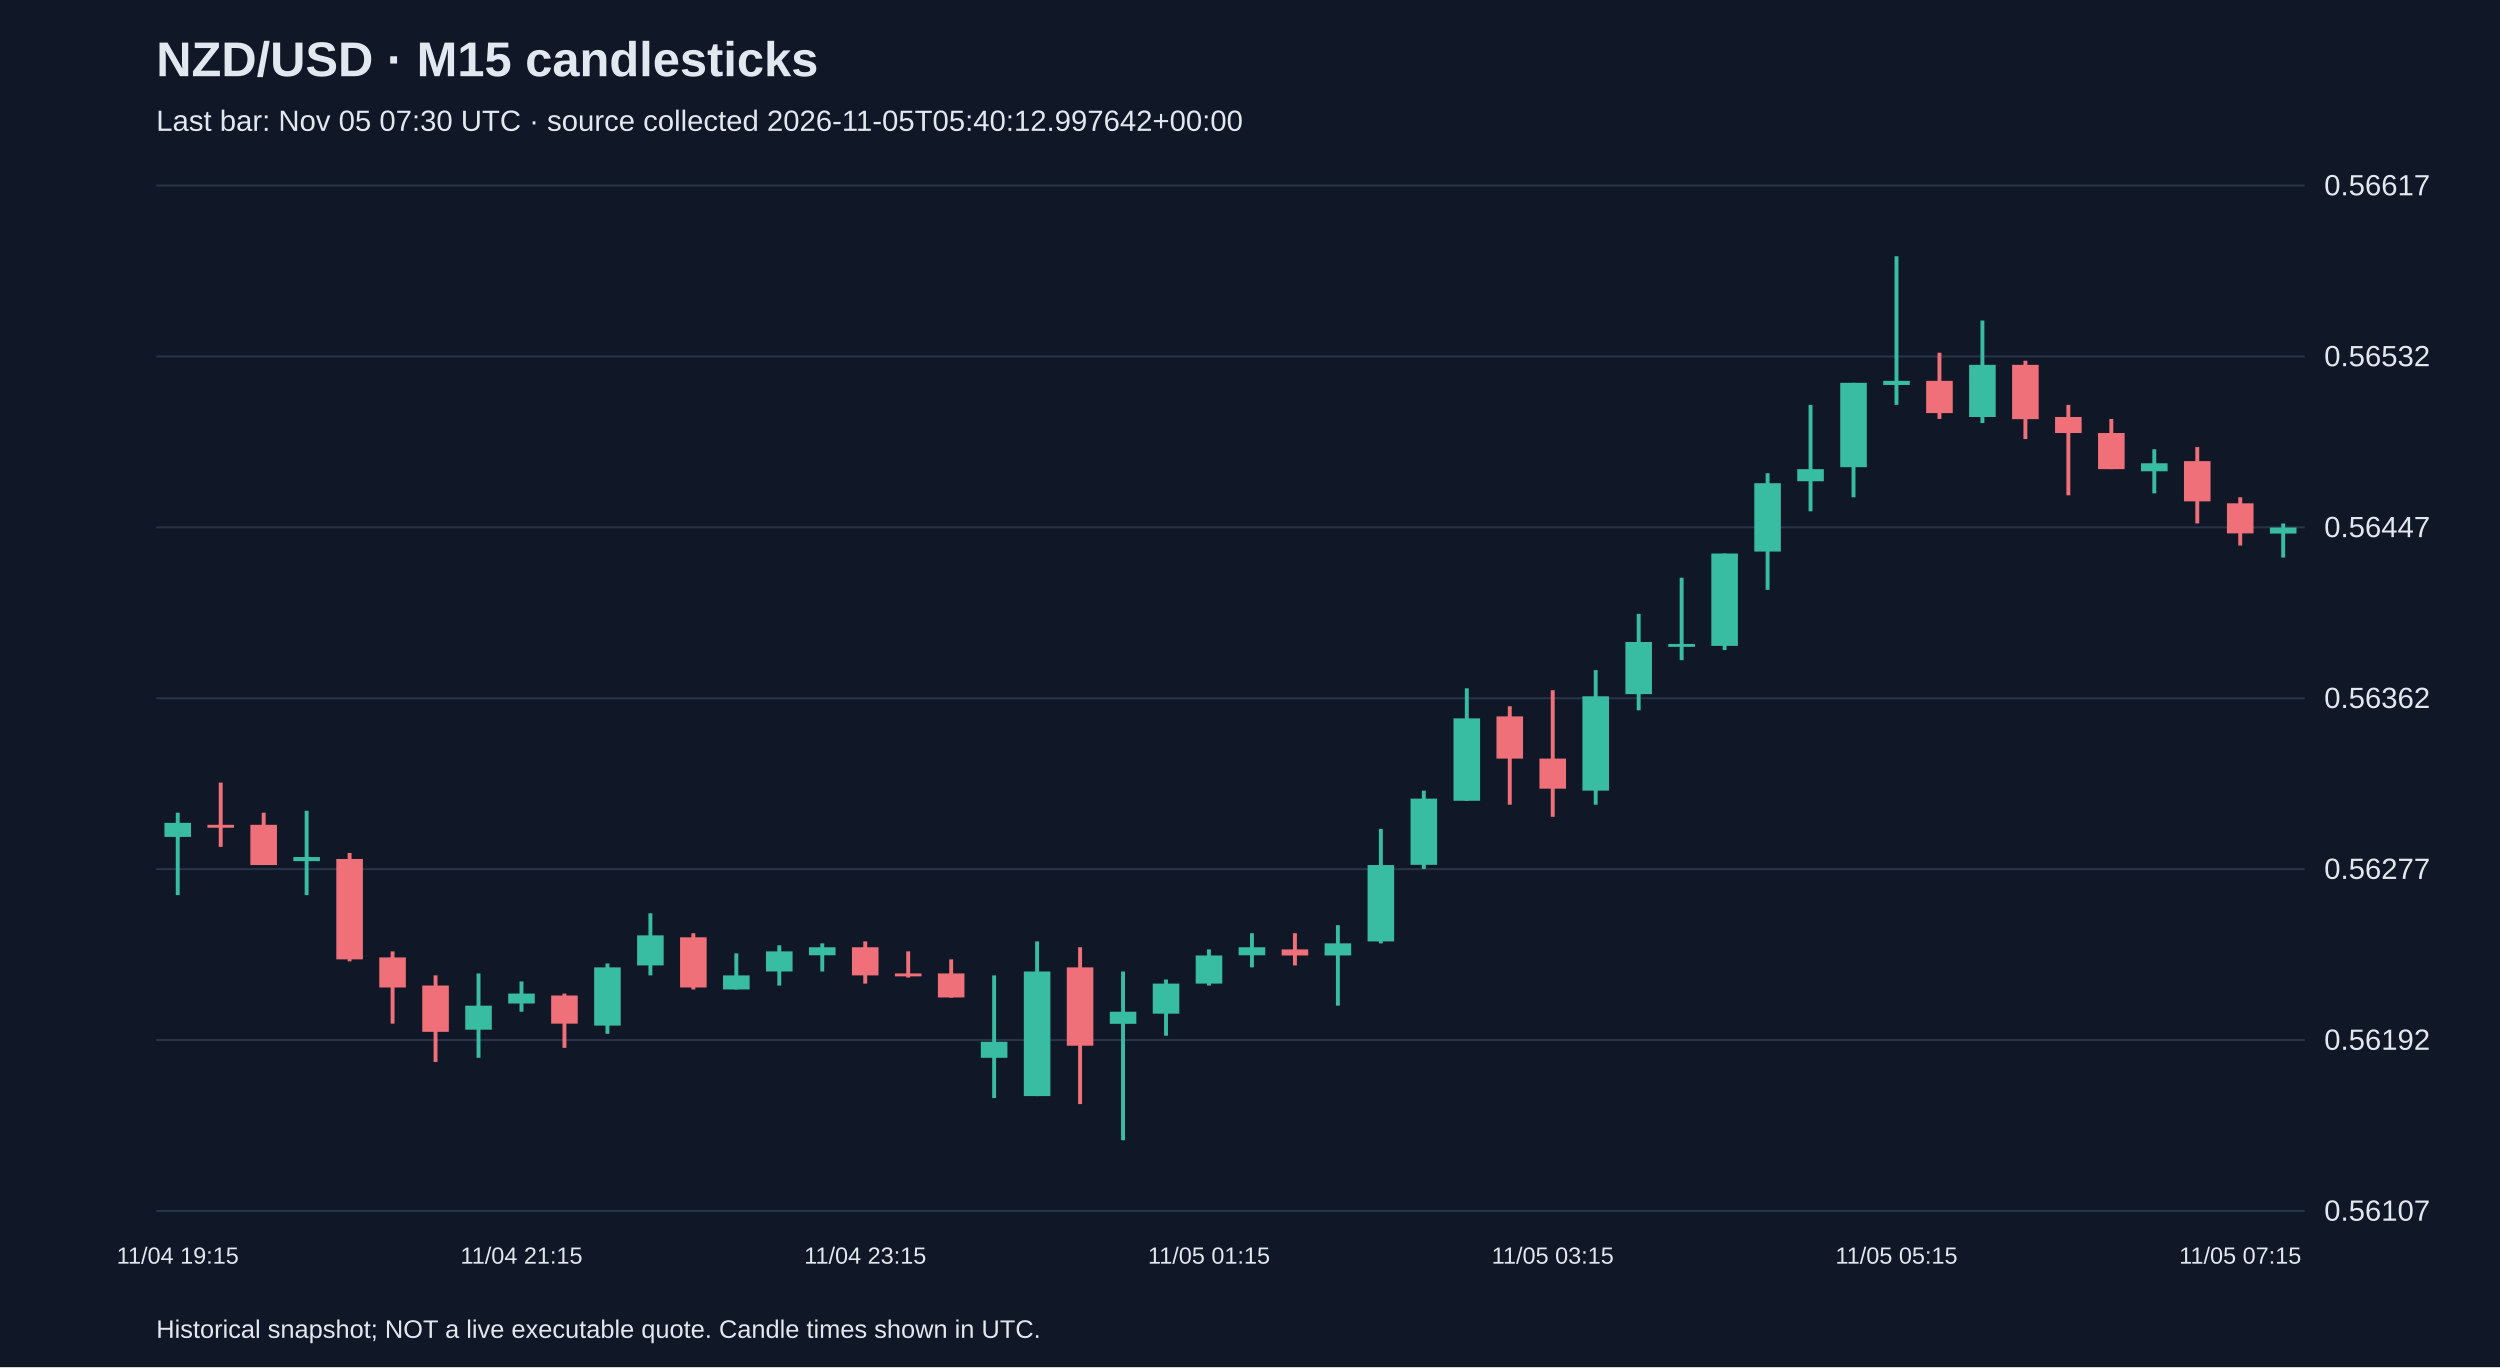
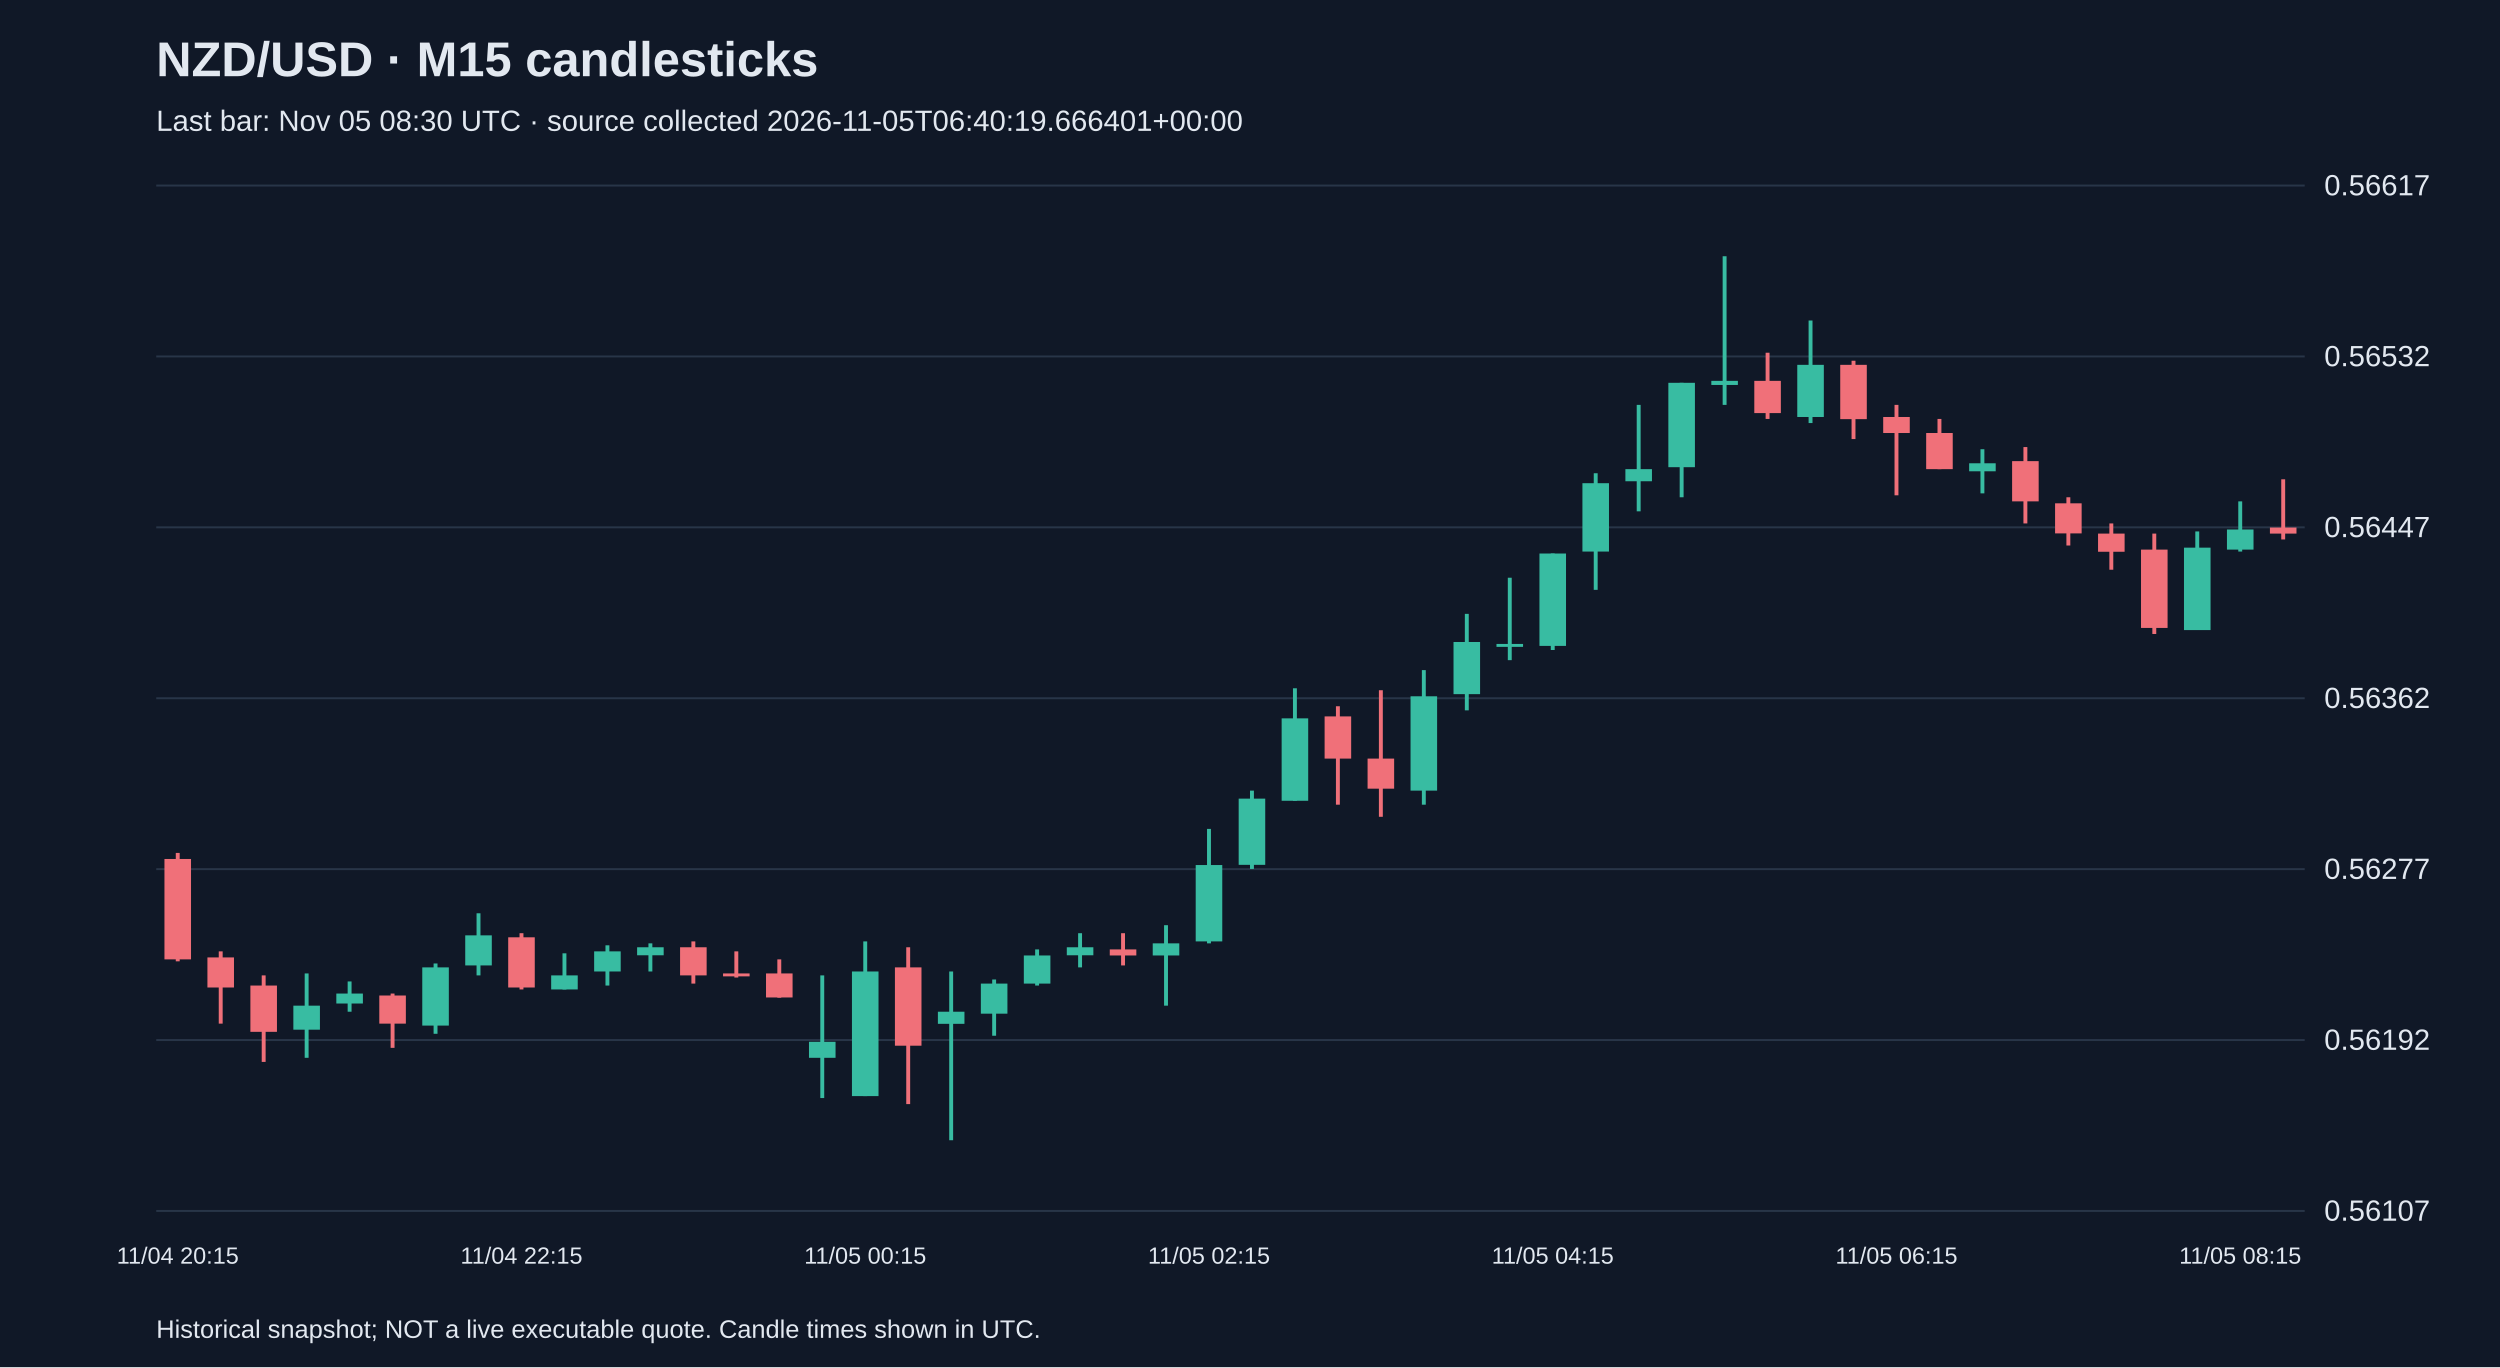
<svg xmlns="http://www.w3.org/2000/svg" viewBox="0 0 1280 700">
  <rect width="100%" height="100%" fill="#101827" />
  <style>text{font-family:Arial,sans-serif;fill:#e2e8f0}</style>
  <text x="80" y="39" font-size="25" font-weight="bold">NZD/USD · M15 candlesticks</text>
-   <text x="80" y="67" font-size="15" fill="#a6b1c5">Last bar: Nov 05 07:30 UTC · source collected 2026-11-05T05:40:12.997642+00:00</text>
+   <text x="80" y="67" font-size="15" fill="#a6b1c5">Last bar: Nov 05 08:30 UTC · source collected 2026-11-05T06:40:19.666401+00:00</text>
  <line x1="80" y1="620.0" x2="1180" y2="620.0" stroke="#283548" />
  <text x="1190" y="625.0" font-size="15">0.56107</text>
  <line x1="80" y1="532.5" x2="1180" y2="532.5" stroke="#283548" />
  <text x="1190" y="537.5" font-size="15">0.56192</text>
  <line x1="80" y1="445.0" x2="1180" y2="445.0" stroke="#283548" />
  <text x="1190" y="450.0" font-size="15">0.56277</text>
  <line x1="80" y1="357.5" x2="1180" y2="357.5" stroke="#283548" />
  <text x="1190" y="362.5" font-size="15">0.56362</text>
  <line x1="80" y1="270.0" x2="1180" y2="270.0" stroke="#283548" />
  <text x="1190" y="275.0" font-size="15">0.56447</text>
  <line x1="80" y1="182.5" x2="1180" y2="182.5" stroke="#283548" />
  <text x="1190" y="187.5" font-size="15">0.56532</text>
  <line x1="80" y1="95.0" x2="1180" y2="95.0" stroke="#283548" />
  <text x="1190" y="100.0" font-size="15">0.56617</text>
-   <line x1="91.0" y1="416.1" x2="91.0" y2="458.3" stroke="#38bca2" stroke-width="2" />
-   <rect x="84.2" y="421.3" width="13.6" height="7.2" fill="#38bca2" />
-   <text x="91.0" y="647" text-anchor="middle" font-size="12">11/04 19:15</text>
-   <line x1="113.0" y1="400.7" x2="113.0" y2="433.6" stroke="#f07079" stroke-width="2" />
-   <rect x="106.2" y="422.3" width="13.6" height="1.5" fill="#f07079" />
-   <line x1="135.0" y1="416.1" x2="135.0" y2="442.9" stroke="#f07079" stroke-width="2" />
-   <rect x="128.2" y="422.3" width="13.6" height="20.6" fill="#f07079" />
-   <line x1="157.0" y1="415.1" x2="157.0" y2="458.3" stroke="#38bca2" stroke-width="2" />
-   <rect x="150.2" y="438.8" width="13.6" height="2.1" fill="#38bca2" />
-   <line x1="179.0" y1="436.7" x2="179.0" y2="492.2" stroke="#f07079" stroke-width="2" />
-   <rect x="172.2" y="439.8" width="13.6" height="51.4" fill="#f07079" />
-   <line x1="201.0" y1="487.1" x2="201.0" y2="524.1" stroke="#f07079" stroke-width="2" />
-   <rect x="194.2" y="490.2" width="13.6" height="15.4" fill="#f07079" />
-   <line x1="223.0" y1="499.4" x2="223.0" y2="543.7" stroke="#f07079" stroke-width="2" />
-   <rect x="216.2" y="504.6" width="13.6" height="23.7" fill="#f07079" />
-   <line x1="245.0" y1="498.4" x2="245.0" y2="541.6" stroke="#38bca2" stroke-width="2" />
-   <rect x="238.2" y="514.9" width="13.6" height="12.3" fill="#38bca2" />
-   <line x1="267.0" y1="502.5" x2="267.0" y2="518.0" stroke="#38bca2" stroke-width="2" />
-   <rect x="260.2" y="508.7" width="13.6" height="5.1" fill="#38bca2" />
-   <text x="267.0" y="647" text-anchor="middle" font-size="12">11/04 21:15</text>
-   <line x1="289.0" y1="508.7" x2="289.0" y2="536.5" stroke="#f07079" stroke-width="2" />
-   <rect x="282.2" y="509.7" width="13.6" height="14.4" fill="#f07079" />
-   <line x1="311.0" y1="493.3" x2="311.0" y2="529.3" stroke="#38bca2" stroke-width="2" />
-   <rect x="304.2" y="495.3" width="13.6" height="29.8" fill="#38bca2" />
-   <line x1="333.0" y1="467.6" x2="333.0" y2="499.4" stroke="#38bca2" stroke-width="2" />
-   <rect x="326.2" y="478.9" width="13.6" height="15.4" fill="#38bca2" />
-   <line x1="355.0" y1="477.8" x2="355.0" y2="506.6" stroke="#f07079" stroke-width="2" />
-   <rect x="348.2" y="479.9" width="13.6" height="25.7" fill="#f07079" />
-   <line x1="377.0" y1="488.1" x2="377.0" y2="506.6" stroke="#38bca2" stroke-width="2" />
-   <rect x="370.2" y="499.4" width="13.6" height="7.2" fill="#38bca2" />
-   <line x1="399.0" y1="484.0" x2="399.0" y2="504.6" stroke="#38bca2" stroke-width="2" />
-   <rect x="392.2" y="487.1" width="13.6" height="10.3" fill="#38bca2" />
-   <line x1="421.0" y1="483.0" x2="421.0" y2="497.4" stroke="#38bca2" stroke-width="2" />
-   <rect x="414.2" y="485.0" width="13.6" height="4.1" fill="#38bca2" />
-   <line x1="443.0" y1="482.0" x2="443.0" y2="503.6" stroke="#f07079" stroke-width="2" />
-   <rect x="436.2" y="485.0" width="13.6" height="14.4" fill="#f07079" />
-   <text x="443.0" y="647" text-anchor="middle" font-size="12">11/04 23:15</text>
-   <line x1="465.0" y1="487.1" x2="465.0" y2="500.5" stroke="#f07079" stroke-width="2" />
-   <rect x="458.2" y="498.4" width="13.6" height="1.5" fill="#f07079" />
-   <line x1="487.0" y1="491.2" x2="487.0" y2="510.8" stroke="#f07079" stroke-width="2" />
-   <rect x="480.2" y="498.4" width="13.6" height="12.3" fill="#f07079" />
-   <line x1="509.0" y1="499.4" x2="509.0" y2="562.2" stroke="#38bca2" stroke-width="2" />
-   <rect x="502.2" y="533.4" width="13.6" height="8.2" fill="#38bca2" />
-   <line x1="531.0" y1="482.0" x2="531.0" y2="561.2" stroke="#38bca2" stroke-width="2" />
-   <rect x="524.2" y="497.4" width="13.6" height="63.8" fill="#38bca2" />
-   <line x1="553.0" y1="485.0" x2="553.0" y2="565.3" stroke="#f07079" stroke-width="2" />
-   <rect x="546.2" y="495.3" width="13.6" height="40.1" fill="#f07079" />
-   <line x1="575.0" y1="497.4" x2="575.0" y2="583.8" stroke="#38bca2" stroke-width="2" />
-   <rect x="568.2" y="518.0" width="13.6" height="6.2" fill="#38bca2" />
-   <line x1="597.0" y1="501.5" x2="597.0" y2="530.3" stroke="#38bca2" stroke-width="2" />
-   <rect x="590.2" y="503.6" width="13.6" height="15.4" fill="#38bca2" />
-   <line x1="619.0" y1="486.1" x2="619.0" y2="504.6" stroke="#38bca2" stroke-width="2" />
-   <rect x="612.2" y="489.2" width="13.6" height="14.4" fill="#38bca2" />
-   <text x="619.0" y="647" text-anchor="middle" font-size="12">11/05 01:15</text>
-   <line x1="641.0" y1="477.8" x2="641.0" y2="495.3" stroke="#38bca2" stroke-width="2" />
-   <rect x="634.2" y="485.0" width="13.6" height="4.1" fill="#38bca2" />
-   <line x1="663.0" y1="477.8" x2="663.0" y2="494.3" stroke="#f07079" stroke-width="2" />
-   <rect x="656.2" y="486.1" width="13.6" height="3.1" fill="#f07079" />
-   <line x1="685.0" y1="473.7" x2="685.0" y2="514.9" stroke="#38bca2" stroke-width="2" />
-   <rect x="678.2" y="483.0" width="13.6" height="6.2" fill="#38bca2" />
-   <line x1="707.0" y1="424.4" x2="707.0" y2="483.0" stroke="#38bca2" stroke-width="2" />
-   <rect x="700.2" y="442.9" width="13.6" height="39.1" fill="#38bca2" />
-   <line x1="729.0" y1="404.8" x2="729.0" y2="444.9" stroke="#38bca2" stroke-width="2" />
-   <rect x="722.2" y="408.9" width="13.6" height="33.9" fill="#38bca2" />
-   <line x1="751.0" y1="352.4" x2="751.0" y2="410.0" stroke="#38bca2" stroke-width="2" />
-   <rect x="744.2" y="367.8" width="13.6" height="42.2" fill="#38bca2" />
-   <line x1="773.0" y1="361.6" x2="773.0" y2="412.0" stroke="#f07079" stroke-width="2" />
-   <rect x="766.2" y="366.8" width="13.6" height="21.6" fill="#f07079" />
-   <line x1="795.0" y1="353.4" x2="795.0" y2="418.2" stroke="#f07079" stroke-width="2" />
-   <rect x="788.2" y="388.4" width="13.6" height="15.4" fill="#f07079" />
-   <text x="795.0" y="647" text-anchor="middle" font-size="12">11/05 03:15</text>
-   <line x1="817.0" y1="343.1" x2="817.0" y2="412.0" stroke="#38bca2" stroke-width="2" />
-   <rect x="810.2" y="356.5" width="13.6" height="48.3" fill="#38bca2" />
-   <line x1="839.0" y1="314.3" x2="839.0" y2="363.7" stroke="#38bca2" stroke-width="2" />
-   <rect x="832.2" y="328.7" width="13.6" height="26.7" fill="#38bca2" />
-   <line x1="861.0" y1="295.8" x2="861.0" y2="338.0" stroke="#38bca2" stroke-width="2" />
-   <rect x="854.2" y="329.7" width="13.6" height="1.5" fill="#38bca2" />
-   <line x1="883.0" y1="283.4" x2="883.0" y2="332.8" stroke="#38bca2" stroke-width="2" />
-   <rect x="876.2" y="283.4" width="13.6" height="47.3" fill="#38bca2" />
-   <line x1="905.0" y1="242.3" x2="905.0" y2="302.0" stroke="#38bca2" stroke-width="2" />
-   <rect x="898.2" y="247.4" width="13.6" height="35.0" fill="#38bca2" />
-   <line x1="927.0" y1="207.3" x2="927.0" y2="261.8" stroke="#38bca2" stroke-width="2" />
-   <rect x="920.2" y="240.2" width="13.6" height="6.2" fill="#38bca2" />
-   <line x1="949.0" y1="196.0" x2="949.0" y2="254.6" stroke="#38bca2" stroke-width="2" />
-   <rect x="942.2" y="196.0" width="13.6" height="43.2" fill="#38bca2" />
-   <line x1="971.0" y1="131.2" x2="971.0" y2="207.3" stroke="#38bca2" stroke-width="2" />
-   <rect x="964.2" y="195.0" width="13.6" height="2.1" fill="#38bca2" />
-   <text x="971.0" y="647" text-anchor="middle" font-size="12">11/05 05:15</text>
-   <line x1="993.0" y1="180.6" x2="993.0" y2="214.5" stroke="#f07079" stroke-width="2" />
-   <rect x="986.2" y="195.0" width="13.6" height="16.5" fill="#f07079" />
-   <line x1="1015.0" y1="164.1" x2="1015.0" y2="216.6" stroke="#38bca2" stroke-width="2" />
-   <rect x="1008.2" y="186.8" width="13.6" height="26.7" fill="#38bca2" />
-   <line x1="1037.0" y1="184.7" x2="1037.0" y2="224.8" stroke="#f07079" stroke-width="2" />
-   <rect x="1030.2" y="186.8" width="13.6" height="27.8" fill="#f07079" />
-   <line x1="1059.0" y1="207.3" x2="1059.0" y2="253.6" stroke="#f07079" stroke-width="2" />
-   <rect x="1052.2" y="213.5" width="13.6" height="8.2" fill="#f07079" />
-   <line x1="1081.0" y1="214.5" x2="1081.0" y2="240.2" stroke="#f07079" stroke-width="2" />
-   <rect x="1074.2" y="221.7" width="13.6" height="18.5" fill="#f07079" />
-   <line x1="1103.0" y1="230.0" x2="1103.0" y2="252.6" stroke="#38bca2" stroke-width="2" />
-   <rect x="1096.2" y="237.2" width="13.6" height="4.1" fill="#38bca2" />
-   <line x1="1125.0" y1="228.9" x2="1125.0" y2="268.0" stroke="#f07079" stroke-width="2" />
-   <rect x="1118.2" y="236.1" width="13.6" height="20.6" fill="#f07079" />
-   <line x1="1147.0" y1="254.6" x2="1147.0" y2="279.3" stroke="#f07079" stroke-width="2" />
-   <rect x="1140.2" y="257.7" width="13.6" height="15.4" fill="#f07079" />
-   <text x="1147.0" y="647" text-anchor="middle" font-size="12">11/05 07:15</text>
-   <line x1="1169.0" y1="268.0" x2="1169.0" y2="285.5" stroke="#38bca2" stroke-width="2" />
-   <rect x="1162.2" y="270.1" width="13.6" height="3.1" fill="#38bca2" />
+   <line x1="91.0" y1="436.7" x2="91.0" y2="492.2" stroke="#f07079" stroke-width="2" />
+   <rect x="84.2" y="439.8" width="13.6" height="51.4" fill="#f07079" />
+   <text x="91.0" y="647" text-anchor="middle" font-size="12">11/04 20:15</text>
+   <line x1="113.0" y1="487.1" x2="113.0" y2="524.1" stroke="#f07079" stroke-width="2" />
+   <rect x="106.2" y="490.2" width="13.6" height="15.4" fill="#f07079" />
+   <line x1="135.0" y1="499.4" x2="135.0" y2="543.7" stroke="#f07079" stroke-width="2" />
+   <rect x="128.2" y="504.6" width="13.6" height="23.7" fill="#f07079" />
+   <line x1="157.0" y1="498.4" x2="157.0" y2="541.6" stroke="#38bca2" stroke-width="2" />
+   <rect x="150.2" y="514.9" width="13.6" height="12.3" fill="#38bca2" />
+   <line x1="179.0" y1="502.5" x2="179.0" y2="518.0" stroke="#38bca2" stroke-width="2" />
+   <rect x="172.2" y="508.7" width="13.6" height="5.1" fill="#38bca2" />
+   <line x1="201.0" y1="508.7" x2="201.0" y2="536.5" stroke="#f07079" stroke-width="2" />
+   <rect x="194.2" y="509.7" width="13.6" height="14.4" fill="#f07079" />
+   <line x1="223.0" y1="493.3" x2="223.0" y2="529.3" stroke="#38bca2" stroke-width="2" />
+   <rect x="216.2" y="495.3" width="13.6" height="29.8" fill="#38bca2" />
+   <line x1="245.0" y1="467.6" x2="245.0" y2="499.4" stroke="#38bca2" stroke-width="2" />
+   <rect x="238.2" y="478.9" width="13.6" height="15.4" fill="#38bca2" />
+   <line x1="267.0" y1="477.8" x2="267.0" y2="506.6" stroke="#f07079" stroke-width="2" />
+   <rect x="260.2" y="479.9" width="13.6" height="25.7" fill="#f07079" />
+   <text x="267.0" y="647" text-anchor="middle" font-size="12">11/04 22:15</text>
+   <line x1="289.0" y1="488.1" x2="289.0" y2="506.6" stroke="#38bca2" stroke-width="2" />
+   <rect x="282.2" y="499.4" width="13.6" height="7.2" fill="#38bca2" />
+   <line x1="311.0" y1="484.0" x2="311.0" y2="504.6" stroke="#38bca2" stroke-width="2" />
+   <rect x="304.2" y="487.1" width="13.6" height="10.3" fill="#38bca2" />
+   <line x1="333.0" y1="483.0" x2="333.0" y2="497.4" stroke="#38bca2" stroke-width="2" />
+   <rect x="326.2" y="485.0" width="13.6" height="4.1" fill="#38bca2" />
+   <line x1="355.0" y1="482.0" x2="355.0" y2="503.6" stroke="#f07079" stroke-width="2" />
+   <rect x="348.2" y="485.0" width="13.6" height="14.4" fill="#f07079" />
+   <line x1="377.0" y1="487.1" x2="377.0" y2="500.5" stroke="#f07079" stroke-width="2" />
+   <rect x="370.2" y="498.4" width="13.6" height="1.5" fill="#f07079" />
+   <line x1="399.0" y1="491.2" x2="399.0" y2="510.8" stroke="#f07079" stroke-width="2" />
+   <rect x="392.2" y="498.4" width="13.6" height="12.3" fill="#f07079" />
+   <line x1="421.0" y1="499.4" x2="421.0" y2="562.2" stroke="#38bca2" stroke-width="2" />
+   <rect x="414.2" y="533.4" width="13.6" height="8.2" fill="#38bca2" />
+   <line x1="443.0" y1="482.0" x2="443.0" y2="561.2" stroke="#38bca2" stroke-width="2" />
+   <rect x="436.2" y="497.4" width="13.6" height="63.8" fill="#38bca2" />
+   <text x="443.0" y="647" text-anchor="middle" font-size="12">11/05 00:15</text>
+   <line x1="465.0" y1="485.0" x2="465.0" y2="565.3" stroke="#f07079" stroke-width="2" />
+   <rect x="458.2" y="495.3" width="13.6" height="40.1" fill="#f07079" />
+   <line x1="487.0" y1="497.4" x2="487.0" y2="583.8" stroke="#38bca2" stroke-width="2" />
+   <rect x="480.2" y="518.0" width="13.6" height="6.2" fill="#38bca2" />
+   <line x1="509.0" y1="501.5" x2="509.0" y2="530.3" stroke="#38bca2" stroke-width="2" />
+   <rect x="502.2" y="503.6" width="13.6" height="15.4" fill="#38bca2" />
+   <line x1="531.0" y1="486.1" x2="531.0" y2="504.6" stroke="#38bca2" stroke-width="2" />
+   <rect x="524.2" y="489.2" width="13.6" height="14.4" fill="#38bca2" />
+   <line x1="553.0" y1="477.8" x2="553.0" y2="495.3" stroke="#38bca2" stroke-width="2" />
+   <rect x="546.2" y="485.0" width="13.6" height="4.1" fill="#38bca2" />
+   <line x1="575.0" y1="477.8" x2="575.0" y2="494.3" stroke="#f07079" stroke-width="2" />
+   <rect x="568.2" y="486.1" width="13.6" height="3.1" fill="#f07079" />
+   <line x1="597.0" y1="473.7" x2="597.0" y2="514.9" stroke="#38bca2" stroke-width="2" />
+   <rect x="590.2" y="483.0" width="13.6" height="6.2" fill="#38bca2" />
+   <line x1="619.0" y1="424.4" x2="619.0" y2="483.0" stroke="#38bca2" stroke-width="2" />
+   <rect x="612.2" y="442.9" width="13.6" height="39.1" fill="#38bca2" />
+   <text x="619.0" y="647" text-anchor="middle" font-size="12">11/05 02:15</text>
+   <line x1="641.0" y1="404.8" x2="641.0" y2="444.9" stroke="#38bca2" stroke-width="2" />
+   <rect x="634.2" y="408.9" width="13.6" height="33.9" fill="#38bca2" />
+   <line x1="663.0" y1="352.4" x2="663.0" y2="410.0" stroke="#38bca2" stroke-width="2" />
+   <rect x="656.2" y="367.8" width="13.6" height="42.2" fill="#38bca2" />
+   <line x1="685.0" y1="361.6" x2="685.0" y2="412.0" stroke="#f07079" stroke-width="2" />
+   <rect x="678.2" y="366.8" width="13.6" height="21.6" fill="#f07079" />
+   <line x1="707.0" y1="353.4" x2="707.0" y2="418.2" stroke="#f07079" stroke-width="2" />
+   <rect x="700.2" y="388.4" width="13.6" height="15.4" fill="#f07079" />
+   <line x1="729.0" y1="343.1" x2="729.0" y2="412.0" stroke="#38bca2" stroke-width="2" />
+   <rect x="722.2" y="356.5" width="13.6" height="48.3" fill="#38bca2" />
+   <line x1="751.0" y1="314.3" x2="751.0" y2="363.7" stroke="#38bca2" stroke-width="2" />
+   <rect x="744.2" y="328.7" width="13.6" height="26.7" fill="#38bca2" />
+   <line x1="773.0" y1="295.8" x2="773.0" y2="338.0" stroke="#38bca2" stroke-width="2" />
+   <rect x="766.2" y="329.7" width="13.6" height="1.5" fill="#38bca2" />
+   <line x1="795.0" y1="283.4" x2="795.0" y2="332.8" stroke="#38bca2" stroke-width="2" />
+   <rect x="788.2" y="283.4" width="13.6" height="47.3" fill="#38bca2" />
+   <text x="795.0" y="647" text-anchor="middle" font-size="12">11/05 04:15</text>
+   <line x1="817.0" y1="242.3" x2="817.0" y2="302.0" stroke="#38bca2" stroke-width="2" />
+   <rect x="810.2" y="247.4" width="13.6" height="35.0" fill="#38bca2" />
+   <line x1="839.0" y1="207.3" x2="839.0" y2="261.8" stroke="#38bca2" stroke-width="2" />
+   <rect x="832.2" y="240.2" width="13.6" height="6.2" fill="#38bca2" />
+   <line x1="861.0" y1="196.0" x2="861.0" y2="254.6" stroke="#38bca2" stroke-width="2" />
+   <rect x="854.2" y="196.0" width="13.6" height="43.2" fill="#38bca2" />
+   <line x1="883.0" y1="131.2" x2="883.0" y2="207.3" stroke="#38bca2" stroke-width="2" />
+   <rect x="876.2" y="195.0" width="13.6" height="2.1" fill="#38bca2" />
+   <line x1="905.0" y1="180.6" x2="905.0" y2="214.5" stroke="#f07079" stroke-width="2" />
+   <rect x="898.2" y="195.0" width="13.6" height="16.5" fill="#f07079" />
+   <line x1="927.0" y1="164.1" x2="927.0" y2="216.6" stroke="#38bca2" stroke-width="2" />
+   <rect x="920.2" y="186.8" width="13.6" height="26.7" fill="#38bca2" />
+   <line x1="949.0" y1="184.7" x2="949.0" y2="224.8" stroke="#f07079" stroke-width="2" />
+   <rect x="942.2" y="186.8" width="13.6" height="27.8" fill="#f07079" />
+   <line x1="971.0" y1="207.3" x2="971.0" y2="253.6" stroke="#f07079" stroke-width="2" />
+   <rect x="964.2" y="213.5" width="13.6" height="8.2" fill="#f07079" />
+   <text x="971.0" y="647" text-anchor="middle" font-size="12">11/05 06:15</text>
+   <line x1="993.0" y1="214.5" x2="993.0" y2="240.2" stroke="#f07079" stroke-width="2" />
+   <rect x="986.2" y="221.7" width="13.6" height="18.5" fill="#f07079" />
+   <line x1="1015.0" y1="230.0" x2="1015.0" y2="252.6" stroke="#38bca2" stroke-width="2" />
+   <rect x="1008.2" y="237.2" width="13.6" height="4.1" fill="#38bca2" />
+   <line x1="1037.0" y1="228.9" x2="1037.0" y2="268.0" stroke="#f07079" stroke-width="2" />
+   <rect x="1030.2" y="236.1" width="13.6" height="20.6" fill="#f07079" />
+   <line x1="1059.0" y1="254.6" x2="1059.0" y2="279.3" stroke="#f07079" stroke-width="2" />
+   <rect x="1052.2" y="257.7" width="13.6" height="15.4" fill="#f07079" />
+   <line x1="1081.0" y1="268.0" x2="1081.0" y2="291.7" stroke="#f07079" stroke-width="2" />
+   <rect x="1074.2" y="273.2" width="13.6" height="9.3" fill="#f07079" />
+   <line x1="1103.0" y1="273.2" x2="1103.0" y2="324.6" stroke="#f07079" stroke-width="2" />
+   <rect x="1096.2" y="281.4" width="13.6" height="40.1" fill="#f07079" />
+   <line x1="1125.0" y1="272.1" x2="1125.0" y2="322.5" stroke="#38bca2" stroke-width="2" />
+   <rect x="1118.2" y="280.4" width="13.6" height="42.2" fill="#38bca2" />
+   <line x1="1147.0" y1="256.7" x2="1147.0" y2="282.4" stroke="#38bca2" stroke-width="2" />
+   <rect x="1140.2" y="271.1" width="13.6" height="10.3" fill="#38bca2" />
+   <text x="1147.0" y="647" text-anchor="middle" font-size="12">11/05 08:15</text>
+   <line x1="1169.0" y1="245.4" x2="1169.0" y2="276.2" stroke="#f07079" stroke-width="2" />
+   <rect x="1162.2" y="270.1" width="13.6" height="3.1" fill="#f07079" />
  <text x="80" y="685" font-size="13">Historical snapshot; NOT a live executable quote. Candle times shown in UTC.</text>
</svg>
